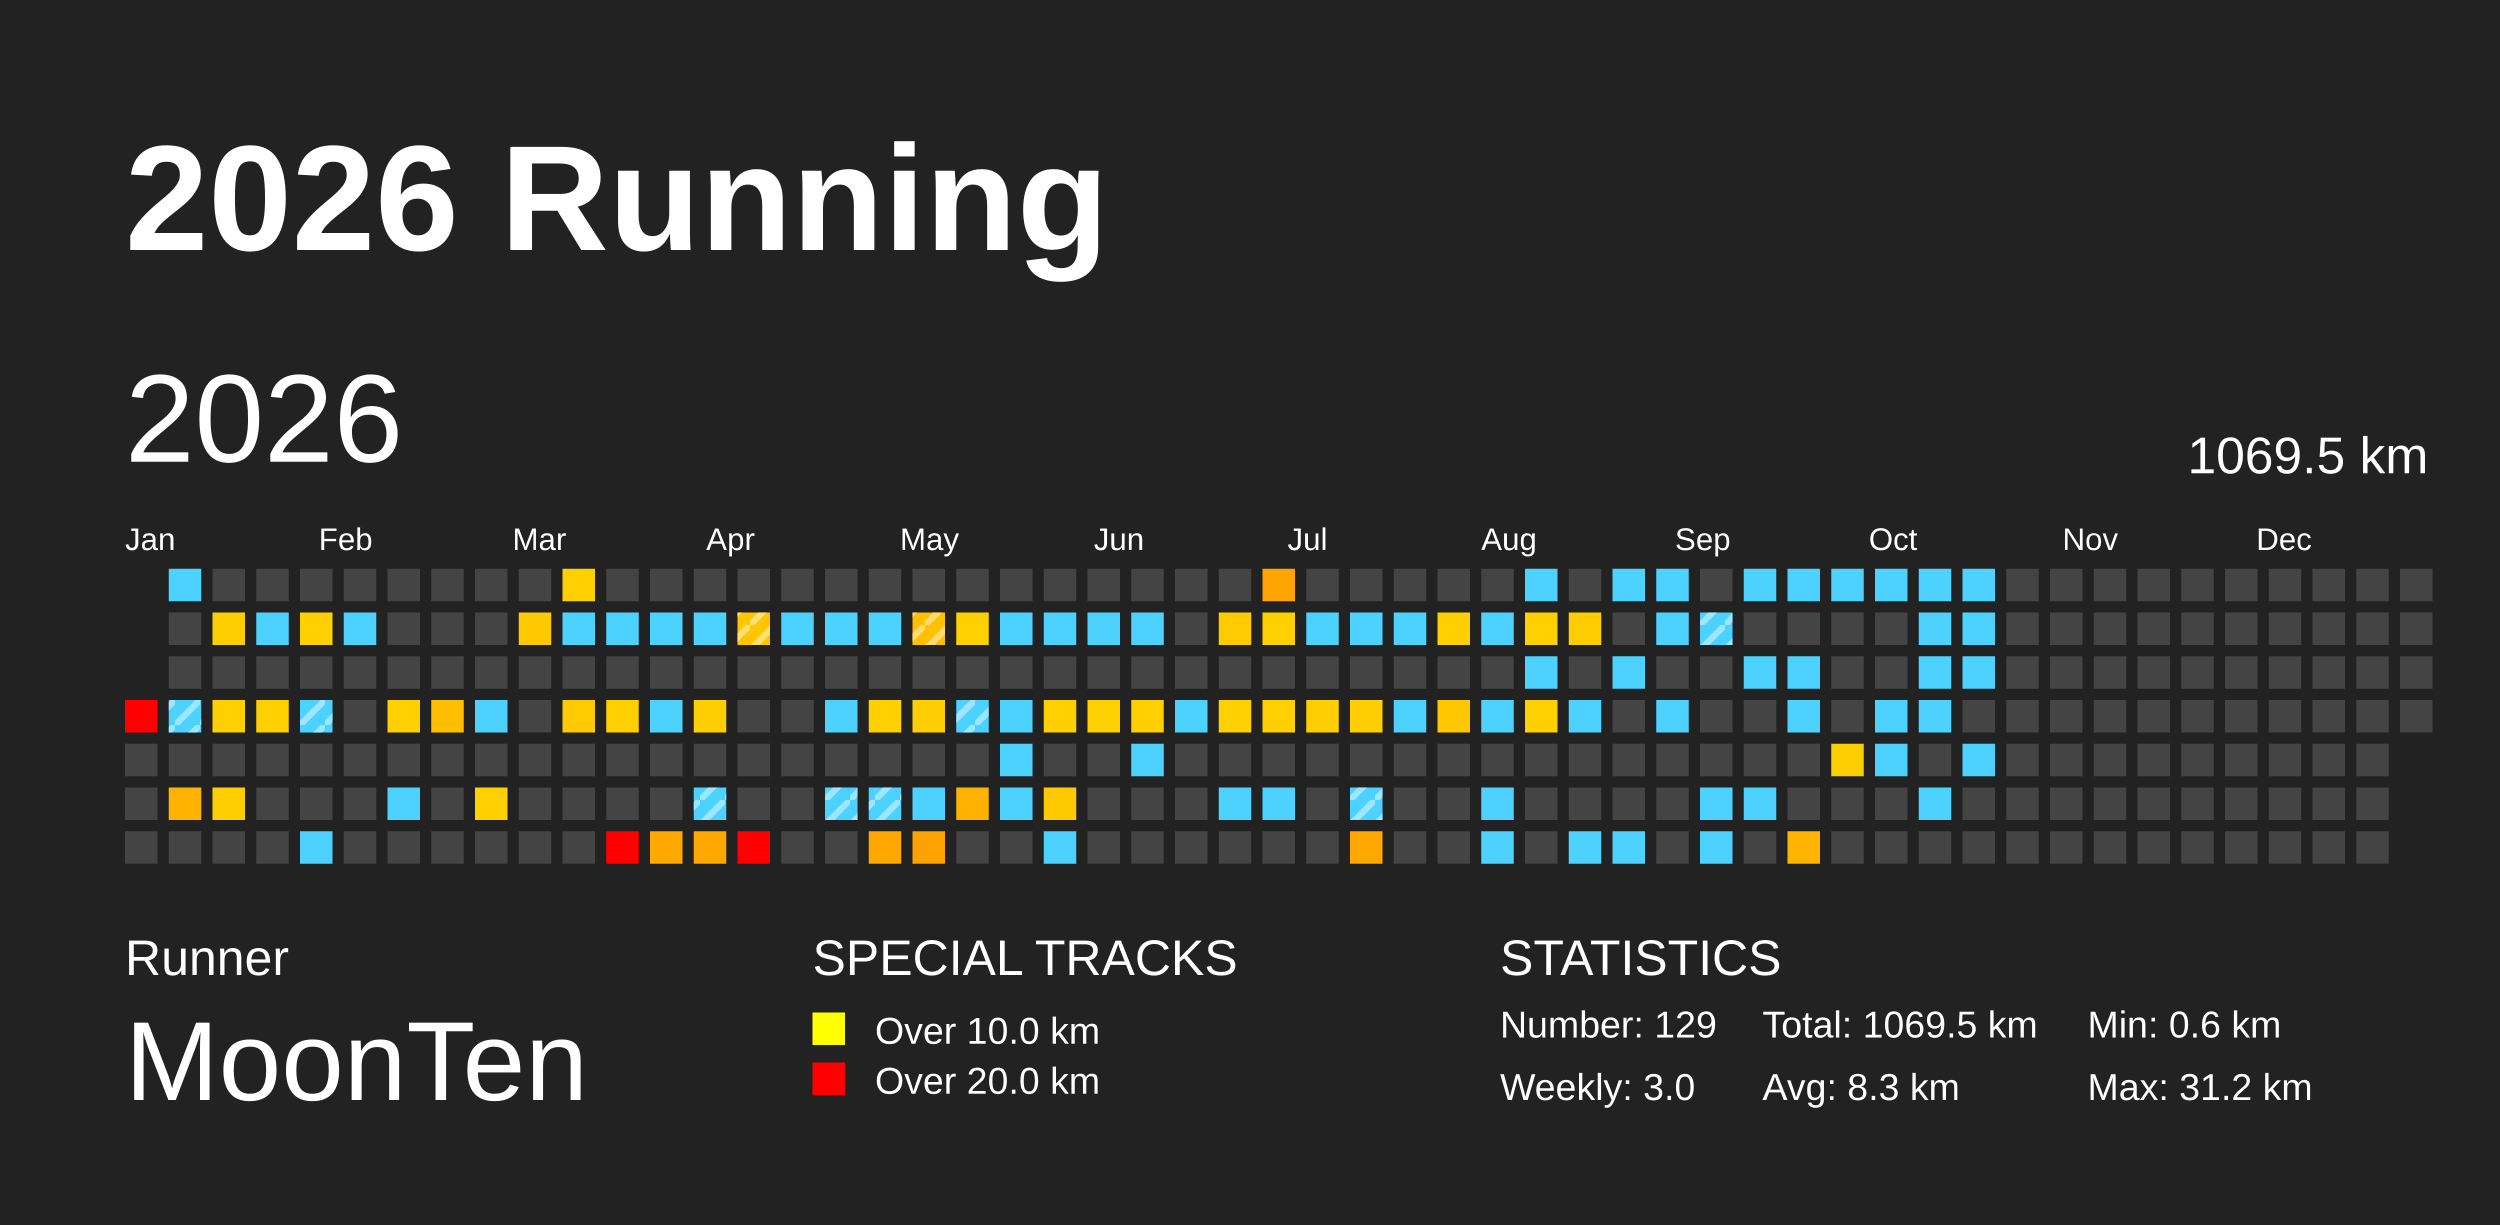
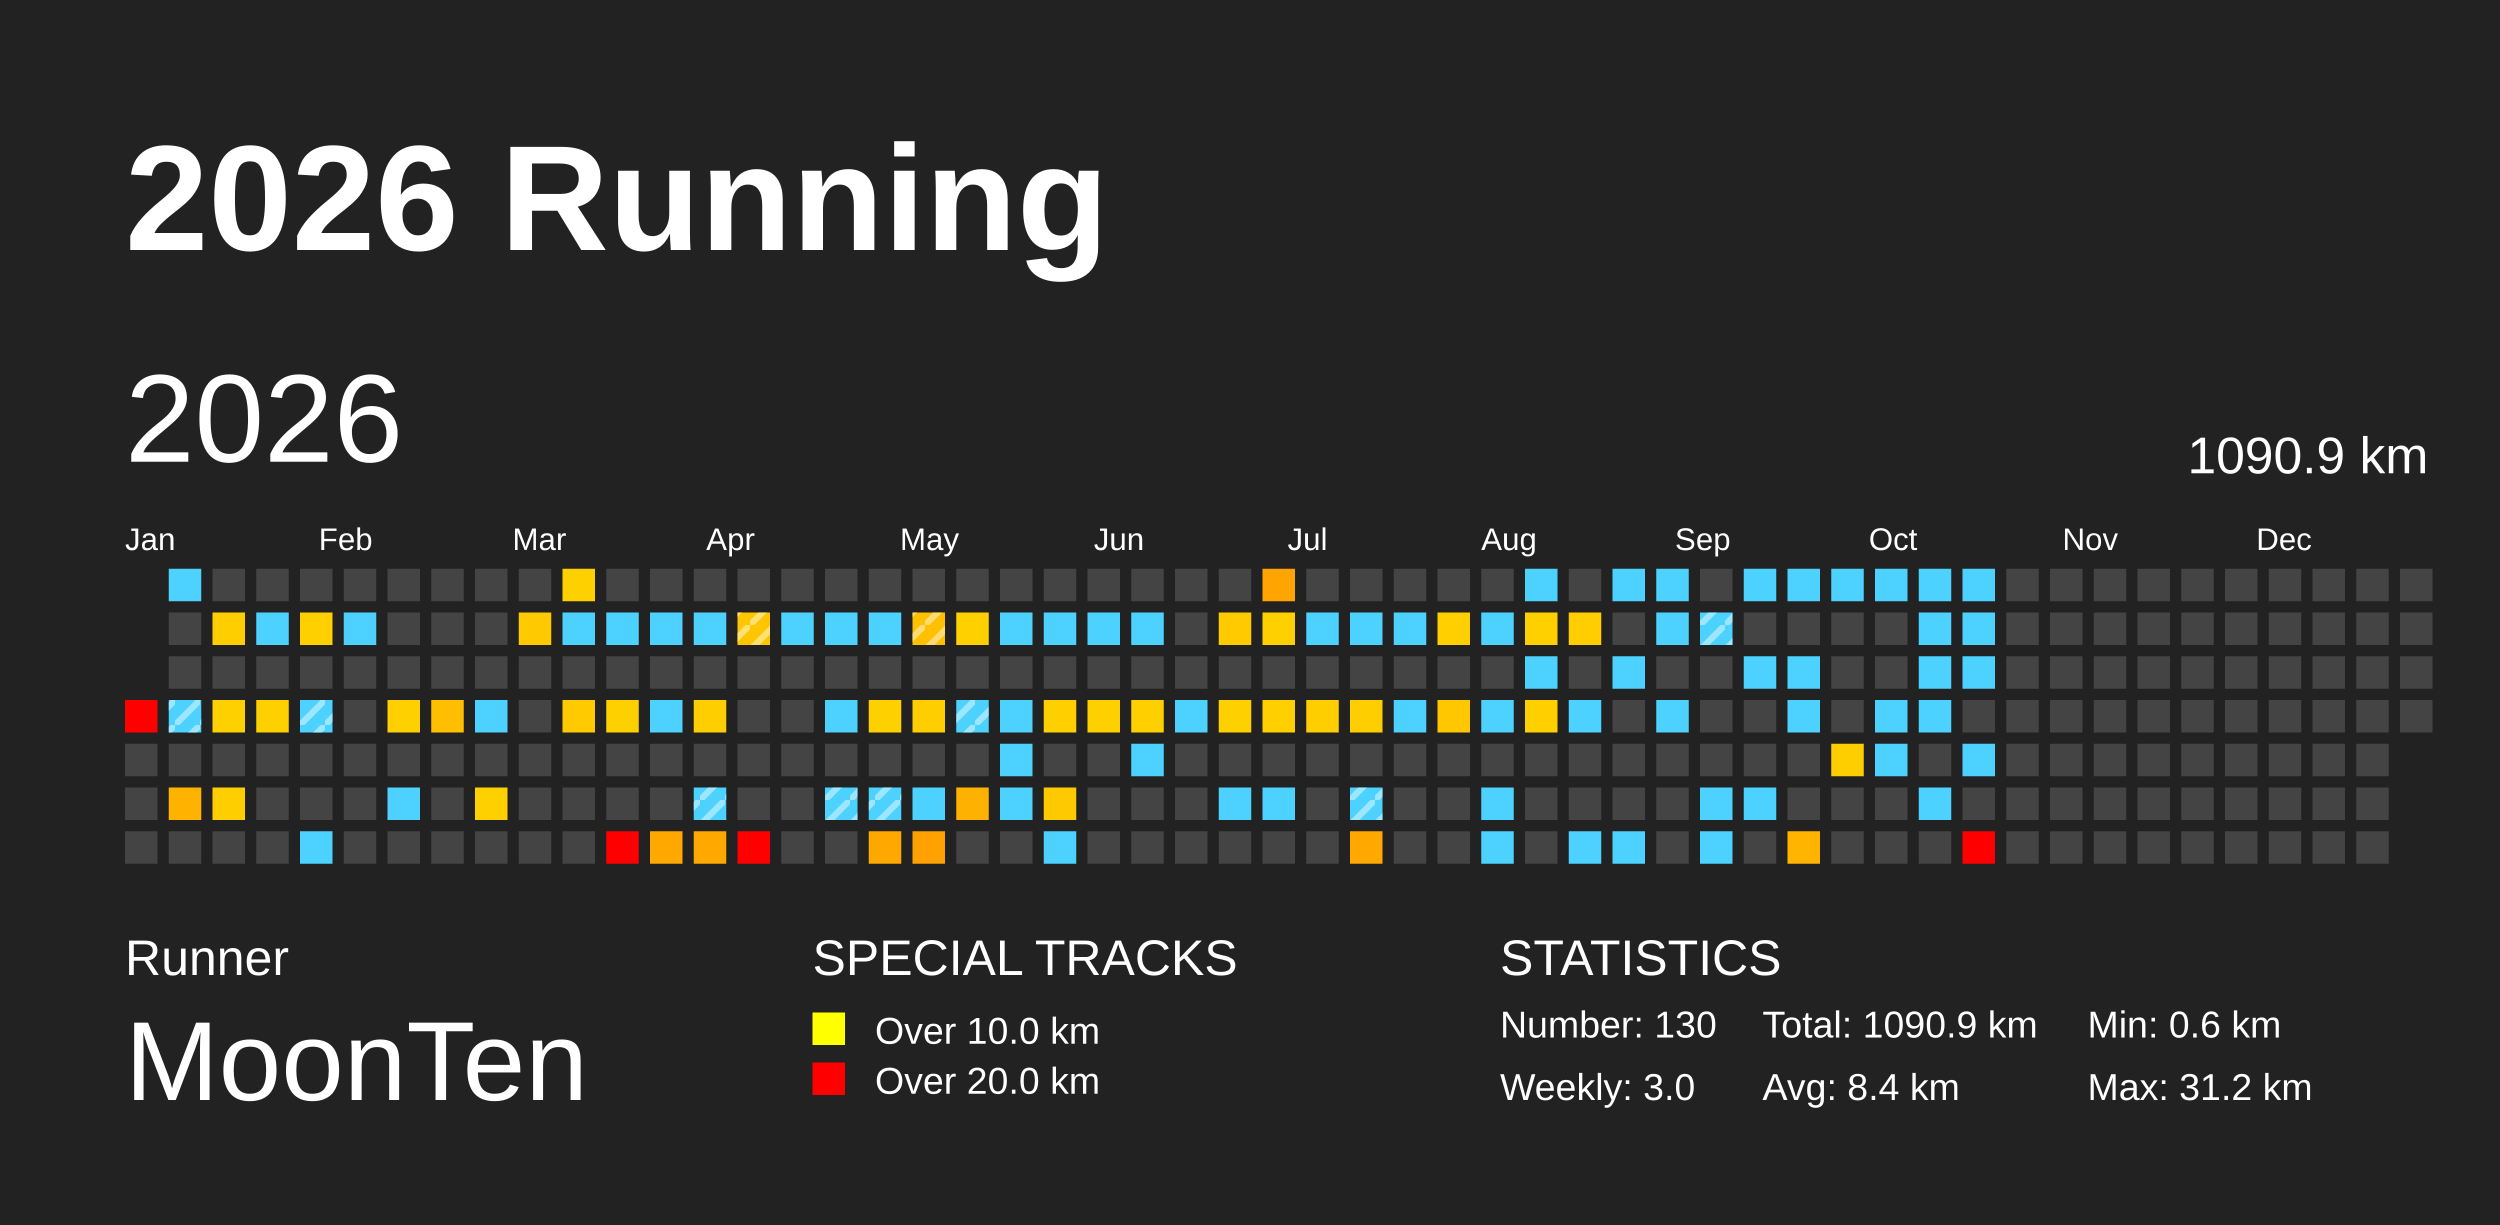
<svg xmlns="http://www.w3.org/2000/svg" baseProfile="full" height="98mm" version="1.1" viewBox="0,0,200,98" width="200mm">
  <defs>
    <pattern height="2" id="indoor-stripe" patternUnits="userSpaceOnUse" width="2">
      <line stroke="white" stroke-opacity="0.45" stroke-width="0.5" x1="0" x2="2" y1="2" y2="0" />
    </pattern>
  </defs>
  <rect fill="#222222" height="98" width="200" x="0" y="0" />
  <text fill="#FFFFFF" style="font-size:12px; font-family:Arial; font-weight:bold;" x="10" y="20">2026 Running</text>
  <text fill="#FFFFFF" style="font-size:4px; font-family:Arial" x="10" y="78">Runner</text>
  <text fill="#FFFFFF" style="font-size:9px; font-family:Arial" x="10" y="88">MoonTen</text>
  <text fill="#FFFFFF" style="font-size:4px; font-family:Arial" x="65" y="78">SPECIAL TRACKS</text>
  <rect fill="yellow" height="2.6" width="2.6" x="65" y="81" />
  <text fill="#FFFFFF" style="font-size:3px; font-family:Arial" x="70" y="83.5">Over 10.0 km</text>
  <rect fill="red" height="2.6" width="2.6" x="65" y="85" />
  <text fill="#FFFFFF" style="font-size:3px; font-family:Arial" x="70" y="87.5">Over 20.0 km</text>
  <text fill="#FFFFFF" style="font-size:4px; font-family:Arial" x="120" y="78">STATISTICS</text>
-   <text fill="#FFFFFF" style="font-size:3px; font-family:Arial" x="120" y="83">Number: 129</text>
+   <text fill="#FFFFFF" style="font-size:3px; font-family:Arial" x="120" y="83">Number: 130</text>
  <text fill="#FFFFFF" style="font-size:3px; font-family:Arial" x="120" y="88">Weekly: 3.0</text>
-   <text fill="#FFFFFF" style="font-size:3px; font-family:Arial" x="141" y="83">Total: 1069.5 km</text>
-   <text fill="#FFFFFF" style="font-size:3px; font-family:Arial" x="141" y="88">Avg: 8.3 km</text>
+   <text fill="#FFFFFF" style="font-size:3px; font-family:Arial" x="141" y="83">Total: 1090.9 km</text>
+   <text fill="#FFFFFF" style="font-size:3px; font-family:Arial" x="141" y="88">Avg: 8.4 km</text>
  <text fill="#FFFFFF" style="font-size:3px; font-family:Arial" x="167" y="83">Min: 0.6 km</text>
  <text fill="#FFFFFF" style="font-size:3px; font-family:Arial" x="167" y="88">Max: 31.2 km</text>
  <text dominant-baseline="hanging" fill="#FFFFFF" style="font-size:10.0px; font-family:Arial;" x="10" y="30">2026</text>
-   <text dominant-baseline="hanging" fill="#FFFFFF" style="font-size:4.125px; font-family:Arial;" x="175" y="35">1069.5 km</text>
+   <text dominant-baseline="hanging" fill="#FFFFFF" style="font-size:4.125px; font-family:Arial;" x="175" y="35">1090.9 km</text>
  <text fill="#FFFFFF" style="font-size:2.5px; font-family:Arial" x="10.0" y="44">Jan</text>
  <text fill="#FFFFFF" style="font-size:2.5px; font-family:Arial" x="25.5" y="44">Feb</text>
  <text fill="#FFFFFF" style="font-size:2.5px; font-family:Arial" x="41.0" y="44">Mar</text>
  <text fill="#FFFFFF" style="font-size:2.5px; font-family:Arial" x="56.5" y="44">Apr</text>
  <text fill="#FFFFFF" style="font-size:2.5px; font-family:Arial" x="72.0" y="44">May</text>
  <text fill="#FFFFFF" style="font-size:2.5px; font-family:Arial" x="87.5" y="44">Jun</text>
  <text fill="#FFFFFF" style="font-size:2.5px; font-family:Arial" x="103.0" y="44">Jul</text>
  <text fill="#FFFFFF" style="font-size:2.5px; font-family:Arial" x="118.5" y="44">Aug</text>
  <text fill="#FFFFFF" style="font-size:2.5px; font-family:Arial" x="134.0" y="44">Sep</text>
  <text fill="#FFFFFF" style="font-size:2.5px; font-family:Arial" x="149.5" y="44">Oct</text>
  <text fill="#FFFFFF" style="font-size:2.5px; font-family:Arial" x="165.0" y="44">Nov</text>
  <text fill="#FFFFFF" style="font-size:2.5px; font-family:Arial" x="180.5" y="44">Dec</text>
  <rect fill="red" height="2.6" width="2.6" x="10.0" y="56.0" />
  <rect fill="#444444" height="2.6" width="2.6" x="10.0" y="59.5" />
  <rect fill="#444444" height="2.6" width="2.6" x="10.0" y="63.0" />
  <rect fill="#444444" height="2.6" width="2.6" x="10.0" y="66.5" />
  <rect fill="#4dd2ff" height="2.6" width="2.6" x="13.5" y="45.5" />
  <rect fill="#444444" height="2.6" width="2.6" x="13.5" y="49.0" />
  <rect fill="#444444" height="2.6" width="2.6" x="13.5" y="52.5" />
  <rect fill="#4dd2ff" height="2.6" width="2.6" x="13.5" y="56.0" />
  <rect fill="url(#indoor-stripe)" height="2.6" style="pointer-events: none;" width="2.6" x="13.5" y="56.0" />
  <rect fill="#444444" height="2.6" width="2.6" x="13.5" y="59.5" />
  <rect fill="#ffb200" height="2.6" width="2.6" x="13.5" y="63.0" />
  <rect fill="#444444" height="2.6" width="2.6" x="13.5" y="66.5" />
  <rect fill="#444444" height="2.6" width="2.6" x="17.0" y="45.5" />
  <rect fill="#ffce00" height="2.6" width="2.6" x="17.0" y="49.0" />
  <rect fill="#444444" height="2.6" width="2.6" x="17.0" y="52.5" />
  <rect fill="#ffd000" height="2.6" width="2.6" x="17.0" y="56.0" />
  <rect fill="#444444" height="2.6" width="2.6" x="17.0" y="59.5" />
  <rect fill="#ffce00" height="2.6" width="2.6" x="17.0" y="63.0" />
  <rect fill="#444444" height="2.6" width="2.6" x="17.0" y="66.5" />
  <rect fill="#444444" height="2.6" width="2.6" x="20.5" y="45.5" />
  <rect fill="#4dd2ff" height="2.6" width="2.6" x="20.5" y="49.0" />
  <rect fill="#444444" height="2.6" width="2.6" x="20.5" y="52.5" />
  <rect fill="#ffd000" height="2.6" width="2.6" x="20.5" y="56.0" />
  <rect fill="#444444" height="2.6" width="2.6" x="20.5" y="59.5" />
  <rect fill="#444444" height="2.6" width="2.6" x="20.5" y="63.0" />
  <rect fill="#444444" height="2.6" width="2.6" x="20.5" y="66.5" />
  <rect fill="#444444" height="2.6" width="2.6" x="24.0" y="45.5" />
  <rect fill="#ffd000" height="2.6" width="2.6" x="24.0" y="49.0" />
  <rect fill="#444444" height="2.6" width="2.6" x="24.0" y="52.5" />
  <rect fill="#4dd2ff" height="2.6" width="2.6" x="24.0" y="56.0" />
  <rect fill="url(#indoor-stripe)" height="2.6" style="pointer-events: none;" width="2.6" x="24.0" y="56.0" />
  <rect fill="#444444" height="2.6" width="2.6" x="24.0" y="59.5" />
  <rect fill="#444444" height="2.6" width="2.6" x="24.0" y="63.0" />
  <rect fill="#4dd2ff" height="2.6" width="2.6" x="24.0" y="66.5" />
  <rect fill="#444444" height="2.6" width="2.6" x="27.5" y="45.5" />
  <rect fill="#4dd2ff" height="2.6" width="2.6" x="27.5" y="49.0" />
  <rect fill="#444444" height="2.6" width="2.6" x="27.5" y="52.5" />
  <rect fill="#444444" height="2.6" width="2.6" x="27.5" y="56.0" />
  <rect fill="#444444" height="2.6" width="2.6" x="27.5" y="59.5" />
  <rect fill="#444444" height="2.6" width="2.6" x="27.5" y="63.0" />
  <rect fill="#444444" height="2.6" width="2.6" x="27.5" y="66.5" />
  <rect fill="#444444" height="2.6" width="2.6" x="31.0" y="45.5" />
  <rect fill="#444444" height="2.6" width="2.6" x="31.0" y="49.0" />
  <rect fill="#444444" height="2.6" width="2.6" x="31.0" y="52.5" />
  <rect fill="#ffd000" height="2.6" width="2.6" x="31.0" y="56.0" />
  <rect fill="#444444" height="2.6" width="2.6" x="31.0" y="59.5" />
  <rect fill="#4dd2ff" height="2.6" width="2.6" x="31.0" y="63.0" />
  <rect fill="#444444" height="2.6" width="2.6" x="31.0" y="66.5" />
  <rect fill="#444444" height="2.6" width="2.6" x="34.5" y="45.5" />
  <rect fill="#444444" height="2.6" width="2.6" x="34.5" y="49.0" />
  <rect fill="#444444" height="2.6" width="2.6" x="34.5" y="52.5" />
  <rect fill="#ffbf00" height="2.6" width="2.6" x="34.5" y="56.0" />
  <rect fill="#444444" height="2.6" width="2.6" x="34.5" y="59.5" />
  <rect fill="#444444" height="2.6" width="2.6" x="34.5" y="63.0" />
  <rect fill="#444444" height="2.6" width="2.6" x="34.5" y="66.5" />
  <rect fill="#444444" height="2.6" width="2.6" x="38.0" y="45.5" />
  <rect fill="#444444" height="2.6" width="2.6" x="38.0" y="49.0" />
  <rect fill="#444444" height="2.6" width="2.6" x="38.0" y="52.5" />
  <rect fill="#4dd2ff" height="2.6" width="2.6" x="38.0" y="56.0" />
  <rect fill="#444444" height="2.6" width="2.6" x="38.0" y="59.5" />
  <rect fill="#ffd000" height="2.6" width="2.6" x="38.0" y="63.0" />
  <rect fill="#444444" height="2.6" width="2.6" x="38.0" y="66.5" />
  <rect fill="#444444" height="2.6" width="2.6" x="41.5" y="45.5" />
  <rect fill="#ffc900" height="2.6" width="2.6" x="41.5" y="49.0" />
  <rect fill="#444444" height="2.6" width="2.6" x="41.5" y="52.5" />
  <rect fill="#444444" height="2.6" width="2.6" x="41.5" y="56.0" />
  <rect fill="#444444" height="2.6" width="2.6" x="41.5" y="59.5" />
  <rect fill="#444444" height="2.6" width="2.6" x="41.5" y="63.0" />
  <rect fill="#444444" height="2.6" width="2.6" x="41.5" y="66.5" />
  <rect fill="#ffd000" height="2.6" width="2.6" x="45.0" y="45.5" />
  <rect fill="#4dd2ff" height="2.6" width="2.6" x="45.0" y="49.0" />
  <rect fill="#444444" height="2.6" width="2.6" x="45.0" y="52.5" />
  <rect fill="#ffca00" height="2.6" width="2.6" x="45.0" y="56.0" />
  <rect fill="#444444" height="2.6" width="2.6" x="45.0" y="59.5" />
  <rect fill="#444444" height="2.6" width="2.6" x="45.0" y="63.0" />
  <rect fill="#444444" height="2.6" width="2.6" x="45.0" y="66.5" />
  <rect fill="#444444" height="2.6" width="2.6" x="48.5" y="45.5" />
  <rect fill="#4dd2ff" height="2.6" width="2.6" x="48.5" y="49.0" />
  <rect fill="#444444" height="2.6" width="2.6" x="48.5" y="52.5" />
  <rect fill="#ffd000" height="2.6" width="2.6" x="48.5" y="56.0" />
  <rect fill="#444444" height="2.6" width="2.6" x="48.5" y="59.5" />
  <rect fill="#444444" height="2.6" width="2.6" x="48.5" y="63.0" />
  <rect fill="red" height="2.6" width="2.6" x="48.5" y="66.5" />
  <rect fill="#444444" height="2.6" width="2.6" x="52.0" y="45.5" />
  <rect fill="#4dd2ff" height="2.6" width="2.6" x="52.0" y="49.0" />
  <rect fill="#444444" height="2.6" width="2.6" x="52.0" y="52.5" />
  <rect fill="#4dd2ff" height="2.6" width="2.6" x="52.0" y="56.0" />
  <rect fill="#444444" height="2.6" width="2.6" x="52.0" y="59.5" />
  <rect fill="#444444" height="2.6" width="2.6" x="52.0" y="63.0" />
  <rect fill="#ffa800" height="2.6" width="2.6" x="52.0" y="66.5" />
  <rect fill="#444444" height="2.6" width="2.6" x="55.5" y="45.5" />
  <rect fill="#4dd2ff" height="2.6" width="2.6" x="55.5" y="49.0" />
  <rect fill="#444444" height="2.6" width="2.6" x="55.5" y="52.5" />
  <rect fill="#ffce00" height="2.6" width="2.6" x="55.5" y="56.0" />
  <rect fill="#444444" height="2.6" width="2.6" x="55.5" y="59.5" />
  <rect fill="#4dd2ff" height="2.6" width="2.6" x="55.5" y="63.0" />
  <rect fill="url(#indoor-stripe)" height="2.6" style="pointer-events: none;" width="2.6" x="55.5" y="63.0" />
  <rect fill="#ffa800" height="2.6" width="2.6" x="55.5" y="66.5" />
  <rect fill="#444444" height="2.6" width="2.6" x="59.0" y="45.5" />
  <rect fill="#ffc600" height="2.6" width="2.6" x="59.0" y="49.0" />
  <rect fill="url(#indoor-stripe)" height="2.6" style="pointer-events: none;" width="2.6" x="59.0" y="49.0" />
  <rect fill="#444444" height="2.6" width="2.6" x="59.0" y="52.5" />
  <rect fill="#444444" height="2.6" width="2.6" x="59.0" y="56.0" />
  <rect fill="#444444" height="2.6" width="2.6" x="59.0" y="59.5" />
  <rect fill="#444444" height="2.6" width="2.6" x="59.0" y="63.0" />
  <rect fill="red" height="2.6" width="2.6" x="59.0" y="66.5" />
  <rect fill="#444444" height="2.6" width="2.6" x="62.5" y="45.5" />
  <rect fill="#4dd2ff" height="2.6" width="2.6" x="62.5" y="49.0" />
  <rect fill="#444444" height="2.6" width="2.6" x="62.5" y="52.5" />
  <rect fill="#444444" height="2.6" width="2.6" x="62.5" y="56.0" />
  <rect fill="#444444" height="2.6" width="2.6" x="62.5" y="59.5" />
  <rect fill="#444444" height="2.6" width="2.6" x="62.5" y="63.0" />
  <rect fill="#444444" height="2.6" width="2.6" x="62.5" y="66.5" />
  <rect fill="#444444" height="2.6" width="2.6" x="66.0" y="45.5" />
  <rect fill="#4dd2ff" height="2.6" width="2.6" x="66.0" y="49.0" />
  <rect fill="#444444" height="2.6" width="2.6" x="66.0" y="52.5" />
  <rect fill="#4dd2ff" height="2.6" width="2.6" x="66.0" y="56.0" />
  <rect fill="#444444" height="2.6" width="2.6" x="66.0" y="59.5" />
  <rect fill="#4dd2ff" height="2.6" width="2.6" x="66.0" y="63.0" />
  <rect fill="url(#indoor-stripe)" height="2.6" style="pointer-events: none;" width="2.6" x="66.0" y="63.0" />
  <rect fill="#444444" height="2.6" width="2.6" x="66.0" y="66.5" />
  <rect fill="#444444" height="2.6" width="2.6" x="69.5" y="45.5" />
  <rect fill="#4dd2ff" height="2.6" width="2.6" x="69.5" y="49.0" />
  <rect fill="#444444" height="2.6" width="2.6" x="69.5" y="52.5" />
  <rect fill="#ffd000" height="2.6" width="2.6" x="69.5" y="56.0" />
  <rect fill="#444444" height="2.6" width="2.6" x="69.5" y="59.5" />
  <rect fill="#4dd2ff" height="2.6" width="2.6" x="69.5" y="63.0" />
  <rect fill="url(#indoor-stripe)" height="2.6" style="pointer-events: none;" width="2.6" x="69.5" y="63.0" />
  <rect fill="#ffa800" height="2.6" width="2.6" x="69.5" y="66.5" />
  <rect fill="#444444" height="2.6" width="2.6" x="73.0" y="45.5" />
  <rect fill="#ffc000" height="2.6" width="2.6" x="73.0" y="49.0" />
  <rect fill="url(#indoor-stripe)" height="2.6" style="pointer-events: none;" width="2.6" x="73.0" y="49.0" />
  <rect fill="#444444" height="2.6" width="2.6" x="73.0" y="52.5" />
  <rect fill="#ffce00" height="2.6" width="2.6" x="73.0" y="56.0" />
  <rect fill="#444444" height="2.6" width="2.6" x="73.0" y="59.5" />
  <rect fill="#4dd2ff" height="2.6" width="2.6" x="73.0" y="63.0" />
  <rect fill="#ffa100" height="2.6" width="2.6" x="73.0" y="66.5" />
  <rect fill="#444444" height="2.6" width="2.6" x="76.5" y="45.5" />
  <rect fill="#ffd000" height="2.6" width="2.6" x="76.5" y="49.0" />
  <rect fill="#444444" height="2.6" width="2.6" x="76.5" y="52.5" />
  <rect fill="#4dd2ff" height="2.6" width="2.6" x="76.5" y="56.0" />
  <rect fill="url(#indoor-stripe)" height="2.6" style="pointer-events: none;" width="2.6" x="76.5" y="56.0" />
  <rect fill="#444444" height="2.6" width="2.6" x="76.5" y="59.5" />
  <rect fill="#ffb100" height="2.6" width="2.6" x="76.5" y="63.0" />
  <rect fill="#444444" height="2.6" width="2.6" x="76.5" y="66.5" />
  <rect fill="#444444" height="2.6" width="2.6" x="80.0" y="45.5" />
  <rect fill="#4dd2ff" height="2.6" width="2.6" x="80.0" y="49.0" />
  <rect fill="#444444" height="2.6" width="2.6" x="80.0" y="52.5" />
  <rect fill="#4dd2ff" height="2.6" width="2.6" x="80.0" y="56.0" />
  <rect fill="#4dd2ff" height="2.6" width="2.6" x="80.0" y="59.5" />
  <rect fill="#4dd2ff" height="2.6" width="2.6" x="80.0" y="63.0" />
  <rect fill="#444444" height="2.6" width="2.6" x="80.0" y="66.5" />
  <rect fill="#444444" height="2.6" width="2.6" x="83.5" y="45.5" />
  <rect fill="#4dd2ff" height="2.6" width="2.6" x="83.5" y="49.0" />
  <rect fill="#444444" height="2.6" width="2.6" x="83.5" y="52.5" />
  <rect fill="#ffcf00" height="2.6" width="2.6" x="83.5" y="56.0" />
  <rect fill="#444444" height="2.6" width="2.6" x="83.5" y="59.5" />
  <rect fill="#ffc900" height="2.6" width="2.6" x="83.5" y="63.0" />
  <rect fill="#4dd2ff" height="2.6" width="2.6" x="83.5" y="66.5" />
  <rect fill="#444444" height="2.6" width="2.6" x="87.0" y="45.5" />
  <rect fill="#4dd2ff" height="2.6" width="2.6" x="87.0" y="49.0" />
  <rect fill="#444444" height="2.6" width="2.6" x="87.0" y="52.5" />
  <rect fill="#ffd000" height="2.6" width="2.6" x="87.0" y="56.0" />
  <rect fill="#444444" height="2.6" width="2.6" x="87.0" y="59.5" />
  <rect fill="#444444" height="2.6" width="2.6" x="87.0" y="63.0" />
  <rect fill="#444444" height="2.6" width="2.6" x="87.0" y="66.5" />
  <rect fill="#444444" height="2.6" width="2.6" x="90.5" y="45.5" />
  <rect fill="#4dd2ff" height="2.6" width="2.6" x="90.5" y="49.0" />
  <rect fill="#444444" height="2.6" width="2.6" x="90.5" y="52.5" />
  <rect fill="#ffcf00" height="2.6" width="2.6" x="90.5" y="56.0" />
  <rect fill="#4dd2ff" height="2.6" width="2.6" x="90.5" y="59.5" />
  <rect fill="#444444" height="2.6" width="2.6" x="90.5" y="63.0" />
  <rect fill="#444444" height="2.6" width="2.6" x="90.5" y="66.5" />
  <rect fill="#444444" height="2.6" width="2.6" x="94.0" y="45.5" />
  <rect fill="#444444" height="2.6" width="2.6" x="94.0" y="49.0" />
  <rect fill="#444444" height="2.6" width="2.6" x="94.0" y="52.5" />
  <rect fill="#4dd2ff" height="2.6" width="2.6" x="94.0" y="56.0" />
  <rect fill="#444444" height="2.6" width="2.6" x="94.0" y="59.5" />
  <rect fill="#444444" height="2.6" width="2.6" x="94.0" y="63.0" />
  <rect fill="#444444" height="2.6" width="2.6" x="94.0" y="66.5" />
  <rect fill="#444444" height="2.6" width="2.6" x="97.5" y="45.5" />
  <rect fill="#ffca00" height="2.6" width="2.6" x="97.5" y="49.0" />
  <rect fill="#444444" height="2.6" width="2.6" x="97.5" y="52.5" />
  <rect fill="#ffd000" height="2.6" width="2.6" x="97.5" y="56.0" />
  <rect fill="#444444" height="2.6" width="2.6" x="97.5" y="59.5" />
  <rect fill="#4dd2ff" height="2.6" width="2.6" x="97.5" y="63.0" />
  <rect fill="#444444" height="2.6" width="2.6" x="97.5" y="66.5" />
  <rect fill="#ffa400" height="2.6" width="2.6" x="101.0" y="45.5" />
  <rect fill="#ffd000" height="2.6" width="2.6" x="101.0" y="49.0" />
  <rect fill="#444444" height="2.6" width="2.6" x="101.0" y="52.5" />
  <rect fill="#ffcf00" height="2.6" width="2.6" x="101.0" y="56.0" />
  <rect fill="#444444" height="2.6" width="2.6" x="101.0" y="59.5" />
  <rect fill="#4dd2ff" height="2.6" width="2.6" x="101.0" y="63.0" />
  <rect fill="#444444" height="2.6" width="2.6" x="101.0" y="66.5" />
  <rect fill="#444444" height="2.6" width="2.6" x="104.5" y="45.5" />
  <rect fill="#4dd2ff" height="2.6" width="2.6" x="104.5" y="49.0" />
  <rect fill="#444444" height="2.6" width="2.6" x="104.5" y="52.5" />
  <rect fill="#ffce00" height="2.6" width="2.6" x="104.5" y="56.0" />
  <rect fill="#444444" height="2.6" width="2.6" x="104.5" y="59.5" />
  <rect fill="#444444" height="2.6" width="2.6" x="104.5" y="63.0" />
  <rect fill="#444444" height="2.6" width="2.6" x="104.5" y="66.5" />
  <rect fill="#444444" height="2.6" width="2.6" x="108.0" y="45.5" />
  <rect fill="#4dd2ff" height="2.6" width="2.6" x="108.0" y="49.0" />
  <rect fill="#444444" height="2.6" width="2.6" x="108.0" y="52.5" />
  <rect fill="#ffce00" height="2.6" width="2.6" x="108.0" y="56.0" />
  <rect fill="#444444" height="2.6" width="2.6" x="108.0" y="59.5" />
  <rect fill="#4dd2ff" height="2.6" width="2.6" x="108.0" y="63.0" />
  <rect fill="url(#indoor-stripe)" height="2.6" style="pointer-events: none;" width="2.6" x="108.0" y="63.0" />
  <rect fill="#ffa800" height="2.6" width="2.6" x="108.0" y="66.5" />
  <rect fill="#444444" height="2.6" width="2.6" x="111.5" y="45.5" />
  <rect fill="#4dd2ff" height="2.6" width="2.6" x="111.5" y="49.0" />
  <rect fill="#444444" height="2.6" width="2.6" x="111.5" y="52.5" />
  <rect fill="#4dd2ff" height="2.6" width="2.6" x="111.5" y="56.0" />
  <rect fill="#444444" height="2.6" width="2.6" x="111.5" y="59.5" />
  <rect fill="#444444" height="2.6" width="2.6" x="111.5" y="63.0" />
  <rect fill="#444444" height="2.6" width="2.6" x="111.5" y="66.5" />
  <rect fill="#444444" height="2.6" width="2.6" x="115.0" y="45.5" />
  <rect fill="#ffcf00" height="2.6" width="2.6" x="115.0" y="49.0" />
  <rect fill="#444444" height="2.6" width="2.6" x="115.0" y="52.5" />
  <rect fill="#ffc700" height="2.6" width="2.6" x="115.0" y="56.0" />
  <rect fill="#444444" height="2.6" width="2.6" x="115.0" y="59.5" />
  <rect fill="#444444" height="2.6" width="2.6" x="115.0" y="63.0" />
  <rect fill="#444444" height="2.6" width="2.6" x="115.0" y="66.5" />
  <rect fill="#444444" height="2.6" width="2.6" x="118.5" y="45.5" />
  <rect fill="#4dd2ff" height="2.6" width="2.6" x="118.5" y="49.0" />
  <rect fill="#444444" height="2.6" width="2.6" x="118.5" y="52.5" />
  <rect fill="#4dd2ff" height="2.6" width="2.6" x="118.5" y="56.0" />
  <rect fill="#444444" height="2.6" width="2.6" x="118.5" y="59.5" />
  <rect fill="#4dd2ff" height="2.6" width="2.6" x="118.5" y="63.0" />
  <rect fill="#4dd2ff" height="2.6" width="2.6" x="118.5" y="66.5" />
  <rect fill="#4dd2ff" height="2.6" width="2.6" x="122.0" y="45.5" />
  <rect fill="#ffd000" height="2.6" width="2.6" x="122.0" y="49.0" />
  <rect fill="#4dd2ff" height="2.6" width="2.6" x="122.0" y="52.5" />
  <rect fill="#ffcf00" height="2.6" width="2.6" x="122.0" y="56.0" />
  <rect fill="#444444" height="2.6" width="2.6" x="122.0" y="59.5" />
  <rect fill="#444444" height="2.6" width="2.6" x="122.0" y="63.0" />
  <rect fill="#444444" height="2.6" width="2.6" x="122.0" y="66.5" />
  <rect fill="#444444" height="2.6" width="2.6" x="125.5" y="45.5" />
  <rect fill="#ffcd00" height="2.6" width="2.6" x="125.5" y="49.0" />
  <rect fill="#444444" height="2.6" width="2.6" x="125.5" y="52.5" />
  <rect fill="#4dd2ff" height="2.6" width="2.6" x="125.5" y="56.0" />
  <rect fill="#444444" height="2.6" width="2.6" x="125.5" y="59.5" />
  <rect fill="#444444" height="2.6" width="2.6" x="125.5" y="63.0" />
  <rect fill="#4dd2ff" height="2.6" width="2.6" x="125.5" y="66.5" />
  <rect fill="#4dd2ff" height="2.6" width="2.6" x="129.0" y="45.5" />
  <rect fill="#444444" height="2.6" width="2.6" x="129.0" y="49.0" />
  <rect fill="#4dd2ff" height="2.6" width="2.6" x="129.0" y="52.5" />
  <rect fill="#444444" height="2.6" width="2.6" x="129.0" y="56.0" />
  <rect fill="#444444" height="2.6" width="2.6" x="129.0" y="59.5" />
  <rect fill="#444444" height="2.6" width="2.6" x="129.0" y="63.0" />
  <rect fill="#4dd2ff" height="2.6" width="2.6" x="129.0" y="66.5" />
  <rect fill="#4dd2ff" height="2.6" width="2.6" x="132.5" y="45.5" />
  <rect fill="#4dd2ff" height="2.6" width="2.6" x="132.5" y="49.0" />
  <rect fill="#444444" height="2.6" width="2.6" x="132.5" y="52.5" />
  <rect fill="#4dd2ff" height="2.6" width="2.6" x="132.5" y="56.0" />
  <rect fill="#444444" height="2.6" width="2.6" x="132.5" y="59.5" />
  <rect fill="#444444" height="2.6" width="2.6" x="132.5" y="63.0" />
  <rect fill="#444444" height="2.6" width="2.6" x="132.5" y="66.5" />
  <rect fill="#444444" height="2.6" width="2.6" x="136.0" y="45.5" />
  <rect fill="#4dd2ff" height="2.6" width="2.6" x="136.0" y="49.0" />
  <rect fill="url(#indoor-stripe)" height="2.6" style="pointer-events: none;" width="2.6" x="136.0" y="49.0" />
  <rect fill="#444444" height="2.6" width="2.6" x="136.0" y="52.5" />
  <rect fill="#444444" height="2.6" width="2.6" x="136.0" y="56.0" />
  <rect fill="#444444" height="2.6" width="2.6" x="136.0" y="59.5" />
  <rect fill="#4dd2ff" height="2.6" width="2.6" x="136.0" y="63.0" />
  <rect fill="#4dd2ff" height="2.6" width="2.6" x="136.0" y="66.5" />
  <rect fill="#4dd2ff" height="2.6" width="2.6" x="139.5" y="45.5" />
  <rect fill="#444444" height="2.6" width="2.6" x="139.5" y="49.0" />
  <rect fill="#4dd2ff" height="2.6" width="2.6" x="139.5" y="52.5" />
  <rect fill="#444444" height="2.6" width="2.6" x="139.5" y="56.0" />
  <rect fill="#444444" height="2.6" width="2.6" x="139.5" y="59.5" />
  <rect fill="#4dd2ff" height="2.6" width="2.6" x="139.5" y="63.0" />
  <rect fill="#444444" height="2.6" width="2.6" x="139.5" y="66.5" />
  <rect fill="#4dd2ff" height="2.6" width="2.6" x="143.0" y="45.5" />
  <rect fill="#444444" height="2.6" width="2.6" x="143.0" y="49.0" />
  <rect fill="#4dd2ff" height="2.6" width="2.6" x="143.0" y="52.5" />
  <rect fill="#4dd2ff" height="2.6" width="2.6" x="143.0" y="56.0" />
  <rect fill="#444444" height="2.6" width="2.6" x="143.0" y="59.5" />
  <rect fill="#444444" height="2.6" width="2.6" x="143.0" y="63.0" />
  <rect fill="#ffb500" height="2.6" width="2.6" x="143.0" y="66.5" />
  <rect fill="#4dd2ff" height="2.6" width="2.6" x="146.5" y="45.5" />
  <rect fill="#444444" height="2.6" width="2.6" x="146.5" y="49.0" />
  <rect fill="#444444" height="2.6" width="2.6" x="146.5" y="52.5" />
  <rect fill="#444444" height="2.6" width="2.6" x="146.5" y="56.0" />
  <rect fill="#ffce00" height="2.6" width="2.6" x="146.5" y="59.5" />
  <rect fill="#444444" height="2.6" width="2.6" x="146.5" y="63.0" />
  <rect fill="#444444" height="2.6" width="2.6" x="146.5" y="66.5" />
  <rect fill="#4dd2ff" height="2.6" width="2.6" x="150.0" y="45.5" />
  <rect fill="#444444" height="2.6" width="2.6" x="150.0" y="49.0" />
  <rect fill="#444444" height="2.6" width="2.6" x="150.0" y="52.5" />
  <rect fill="#4dd2ff" height="2.6" width="2.6" x="150.0" y="56.0" />
  <rect fill="#4dd2ff" height="2.6" width="2.6" x="150.0" y="59.5" />
  <rect fill="#444444" height="2.6" width="2.6" x="150.0" y="63.0" />
  <rect fill="#444444" height="2.6" width="2.6" x="150.0" y="66.5" />
  <rect fill="#4dd2ff" height="2.6" width="2.6" x="153.5" y="45.5" />
  <rect fill="#4dd2ff" height="2.6" width="2.6" x="153.5" y="49.0" />
  <rect fill="#4dd2ff" height="2.6" width="2.6" x="153.5" y="52.5" />
  <rect fill="#4dd2ff" height="2.6" width="2.6" x="153.5" y="56.0" />
  <rect fill="#444444" height="2.6" width="2.6" x="153.5" y="59.5" />
  <rect fill="#4dd2ff" height="2.6" width="2.6" x="153.5" y="63.0" />
  <rect fill="#444444" height="2.6" width="2.6" x="153.5" y="66.5" />
  <rect fill="#4dd2ff" height="2.6" width="2.6" x="157.0" y="45.5" />
  <rect fill="#4dd2ff" height="2.6" width="2.6" x="157.0" y="49.0" />
  <rect fill="#4dd2ff" height="2.6" width="2.6" x="157.0" y="52.5" />
  <rect fill="#444444" height="2.6" width="2.6" x="157.0" y="56.0" />
  <rect fill="#4dd2ff" height="2.6" width="2.6" x="157.0" y="59.5" />
  <rect fill="#444444" height="2.6" width="2.6" x="157.0" y="63.0" />
-   <rect fill="#444444" height="2.6" width="2.6" x="157.0" y="66.5" />
+   <rect fill="red" height="2.6" width="2.6" x="157.0" y="66.5" />
  <rect fill="#444444" height="2.6" width="2.6" x="160.5" y="45.5" />
  <rect fill="#444444" height="2.6" width="2.6" x="160.5" y="49.0" />
  <rect fill="#444444" height="2.6" width="2.6" x="160.5" y="52.5" />
  <rect fill="#444444" height="2.6" width="2.6" x="160.5" y="56.0" />
  <rect fill="#444444" height="2.6" width="2.6" x="160.5" y="59.5" />
  <rect fill="#444444" height="2.6" width="2.6" x="160.5" y="63.0" />
  <rect fill="#444444" height="2.6" width="2.6" x="160.5" y="66.5" />
  <rect fill="#444444" height="2.6" width="2.6" x="164.0" y="45.5" />
  <rect fill="#444444" height="2.6" width="2.6" x="164.0" y="49.0" />
  <rect fill="#444444" height="2.6" width="2.6" x="164.0" y="52.5" />
  <rect fill="#444444" height="2.6" width="2.6" x="164.0" y="56.0" />
  <rect fill="#444444" height="2.6" width="2.6" x="164.0" y="59.5" />
  <rect fill="#444444" height="2.6" width="2.6" x="164.0" y="63.0" />
  <rect fill="#444444" height="2.6" width="2.6" x="164.0" y="66.5" />
  <rect fill="#444444" height="2.6" width="2.6" x="167.5" y="45.5" />
  <rect fill="#444444" height="2.6" width="2.6" x="167.5" y="49.0" />
  <rect fill="#444444" height="2.6" width="2.6" x="167.5" y="52.5" />
  <rect fill="#444444" height="2.6" width="2.6" x="167.5" y="56.0" />
  <rect fill="#444444" height="2.6" width="2.6" x="167.5" y="59.5" />
  <rect fill="#444444" height="2.6" width="2.6" x="167.5" y="63.0" />
  <rect fill="#444444" height="2.6" width="2.6" x="167.5" y="66.5" />
  <rect fill="#444444" height="2.6" width="2.6" x="171.0" y="45.5" />
  <rect fill="#444444" height="2.6" width="2.6" x="171.0" y="49.0" />
  <rect fill="#444444" height="2.6" width="2.6" x="171.0" y="52.5" />
  <rect fill="#444444" height="2.6" width="2.6" x="171.0" y="56.0" />
  <rect fill="#444444" height="2.6" width="2.6" x="171.0" y="59.5" />
  <rect fill="#444444" height="2.6" width="2.6" x="171.0" y="63.0" />
  <rect fill="#444444" height="2.6" width="2.6" x="171.0" y="66.5" />
  <rect fill="#444444" height="2.6" width="2.6" x="174.5" y="45.5" />
  <rect fill="#444444" height="2.6" width="2.6" x="174.5" y="49.0" />
  <rect fill="#444444" height="2.6" width="2.6" x="174.5" y="52.5" />
  <rect fill="#444444" height="2.6" width="2.6" x="174.5" y="56.0" />
  <rect fill="#444444" height="2.6" width="2.6" x="174.5" y="59.5" />
  <rect fill="#444444" height="2.6" width="2.6" x="174.5" y="63.0" />
  <rect fill="#444444" height="2.6" width="2.6" x="174.5" y="66.5" />
  <rect fill="#444444" height="2.6" width="2.6" x="178.0" y="45.5" />
  <rect fill="#444444" height="2.6" width="2.6" x="178.0" y="49.0" />
  <rect fill="#444444" height="2.6" width="2.6" x="178.0" y="52.5" />
  <rect fill="#444444" height="2.6" width="2.6" x="178.0" y="56.0" />
  <rect fill="#444444" height="2.6" width="2.6" x="178.0" y="59.5" />
  <rect fill="#444444" height="2.6" width="2.6" x="178.0" y="63.0" />
  <rect fill="#444444" height="2.6" width="2.6" x="178.0" y="66.5" />
  <rect fill="#444444" height="2.6" width="2.6" x="181.5" y="45.5" />
  <rect fill="#444444" height="2.6" width="2.6" x="181.5" y="49.0" />
  <rect fill="#444444" height="2.6" width="2.6" x="181.5" y="52.5" />
  <rect fill="#444444" height="2.6" width="2.6" x="181.5" y="56.0" />
  <rect fill="#444444" height="2.6" width="2.6" x="181.5" y="59.5" />
  <rect fill="#444444" height="2.6" width="2.6" x="181.5" y="63.0" />
  <rect fill="#444444" height="2.6" width="2.6" x="181.5" y="66.5" />
  <rect fill="#444444" height="2.6" width="2.6" x="185.0" y="45.5" />
  <rect fill="#444444" height="2.6" width="2.6" x="185.0" y="49.0" />
  <rect fill="#444444" height="2.6" width="2.6" x="185.0" y="52.5" />
  <rect fill="#444444" height="2.6" width="2.6" x="185.0" y="56.0" />
  <rect fill="#444444" height="2.6" width="2.6" x="185.0" y="59.5" />
  <rect fill="#444444" height="2.6" width="2.6" x="185.0" y="63.0" />
  <rect fill="#444444" height="2.6" width="2.6" x="185.0" y="66.5" />
  <rect fill="#444444" height="2.6" width="2.6" x="188.5" y="45.5" />
  <rect fill="#444444" height="2.6" width="2.6" x="188.5" y="49.0" />
  <rect fill="#444444" height="2.6" width="2.6" x="188.5" y="52.5" />
  <rect fill="#444444" height="2.6" width="2.6" x="188.5" y="56.0" />
  <rect fill="#444444" height="2.6" width="2.6" x="188.5" y="59.5" />
  <rect fill="#444444" height="2.6" width="2.6" x="188.5" y="63.0" />
  <rect fill="#444444" height="2.6" width="2.6" x="188.5" y="66.5" />
  <rect fill="#444444" height="2.6" width="2.6" x="192.0" y="45.5" />
  <rect fill="#444444" height="2.6" width="2.6" x="192.0" y="49.0" />
  <rect fill="#444444" height="2.6" width="2.6" x="192.0" y="52.5" />
  <rect fill="#444444" height="2.6" width="2.6" x="192.0" y="56.0" />
</svg>
